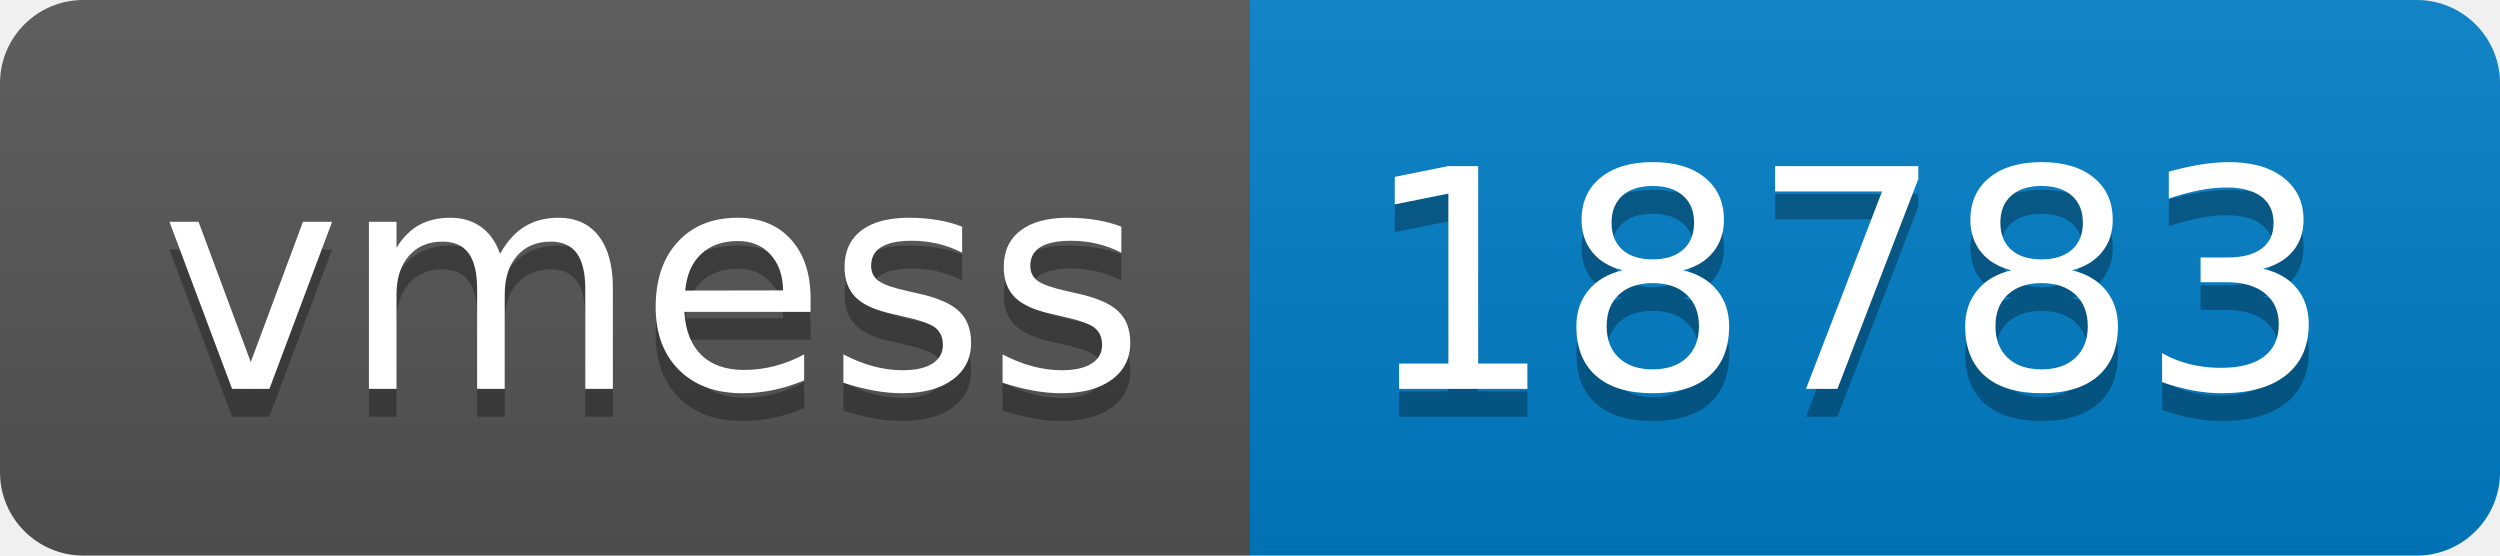
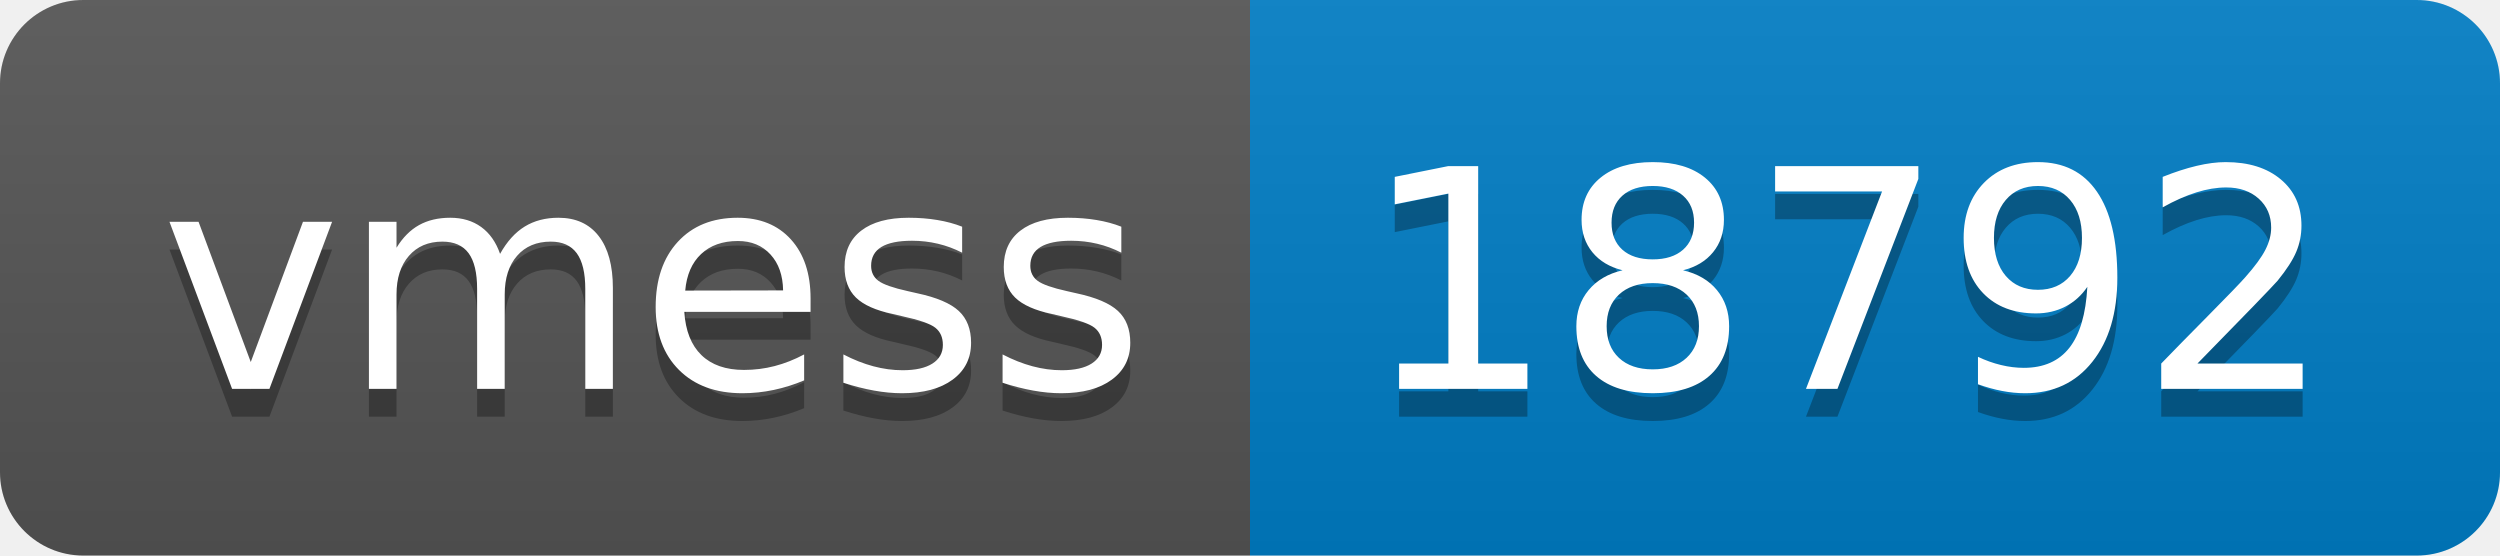
- <svg xmlns="http://www.w3.org/2000/svg" width="90" height="20" role="img" aria-label="vmess: 18783">
+ <svg xmlns="http://www.w3.org/2000/svg" width="90" height="20" role="img" aria-label="vmess: 18792">
  <linearGradient id="s" x2="0" y2="100%">
    <stop offset="0" stop-color="#bbb" stop-opacity=".1" />
    <stop offset="1" stop-opacity=".1" />
  </linearGradient>
  <clipPath id="r">
    <rect width="90" height="20" rx="3" fill="#fff" />
  </clipPath>
  <g clip-path="url(#r)">
    <rect width="45" height="20" fill="#555" />
    <rect x="45" width="45" height="20" fill="#007ec6" />
    <rect width="90" height="20" fill="url(#s)" />
  </g>
  <g fill="#fff" text-anchor="middle" font-family="Verdana,Geneva,DejaVu Sans,sans-serif" text-rendering="geometricPrecision" font-size="110">
    <text aria-hidden="true" x="235" y="150" fill="#010101" fill-opacity=".3" transform="scale(.1)" textLength="350">vmess</text>
    <text x="235" y="140" transform="scale(.1)" fill="#fff" textLength="350">vmess</text>
-     <text aria-hidden="true" x="665" y="150" fill="#010101" fill-opacity=".3" transform="scale(.1)" textLength="350">18783</text>
-     <text x="665" y="140" transform="scale(.1)" fill="#fff" textLength="350">18783</text>
+     <text aria-hidden="true" x="665" y="150" fill="#010101" fill-opacity=".3" transform="scale(.1)" textLength="350">18792</text>
+     <text x="665" y="140" transform="scale(.1)" fill="#fff" textLength="350">18792</text>
  </g>
</svg>
